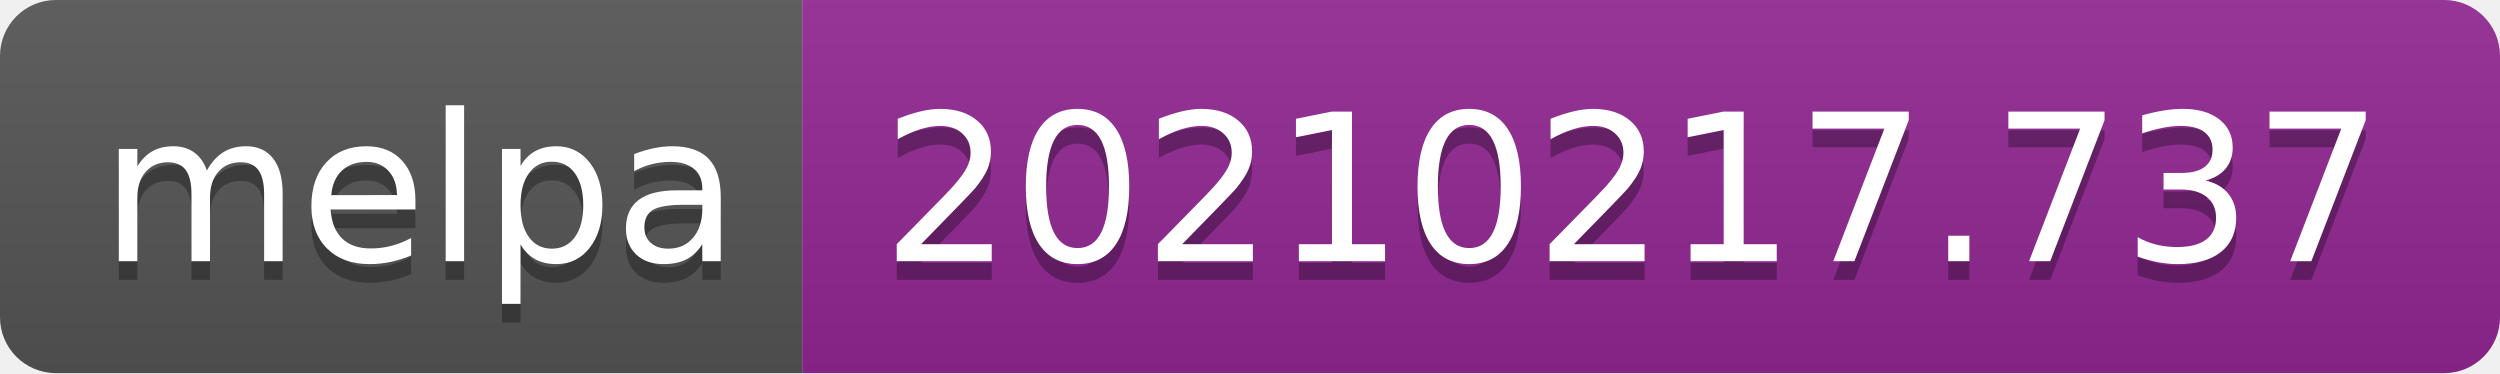
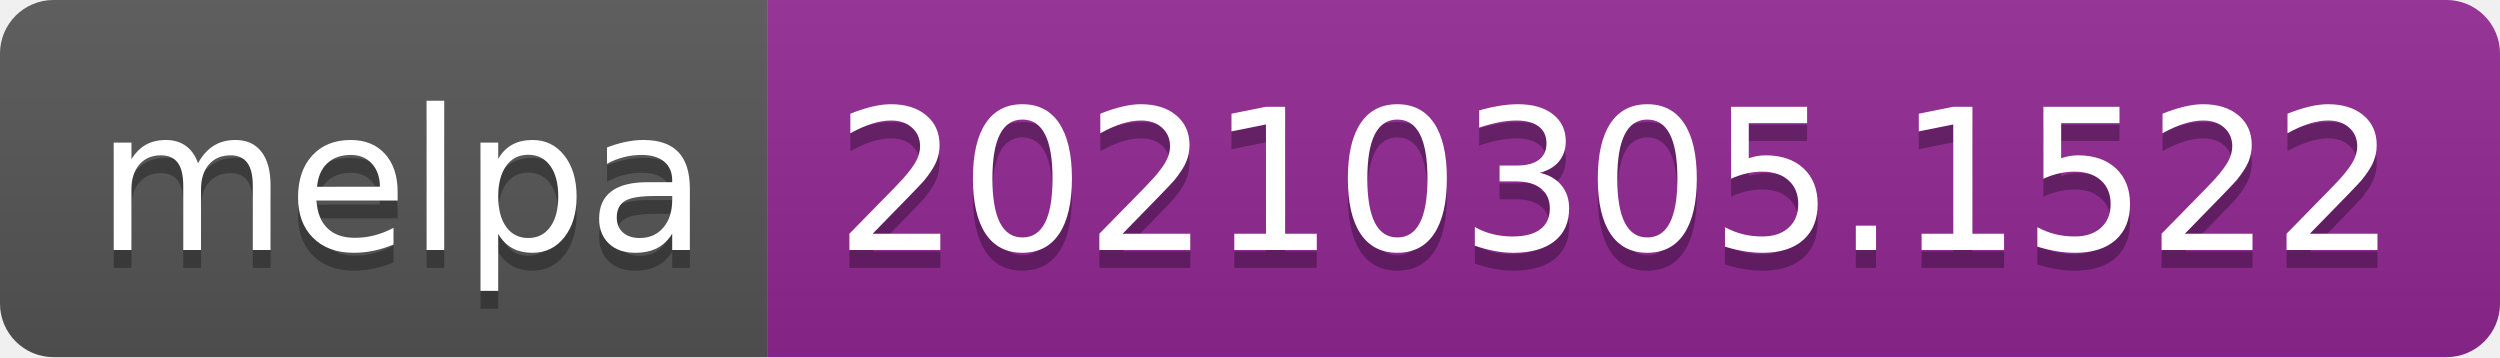
- <svg xmlns="http://www.w3.org/2000/svg" width="134" height="20" role="img" aria-label="melpa: 20210217.737">
+ <svg xmlns="http://www.w3.org/2000/svg" width="140" height="20" role="img" aria-label="melpa: 20210305.1522">
  <linearGradient id="s" x2="0" y2="100%">
    <stop offset="0" stop-color="#bbb" stop-opacity=".1" />
    <stop offset="1" stop-opacity=".1" />
  </linearGradient>
  <clipPath id="r">
-     <rect width="134" height="20" rx="3" fill="#fff" />
+     <rect width="140" height="20" rx="3" fill="#fff" />
  </clipPath>
  <g clip-path="url(#r)">
    <rect width="43" height="20" fill="#555" />
-     <rect x="43" width="91" height="20" fill="#922793" />
-     <rect width="134" height="20" fill="url(#s)" />
+     <rect x="43" width="97" height="20" fill="#922793" />
+     <rect width="140" height="20" fill="url(#s)" />
  </g>
  <g fill="#fff" text-anchor="middle" font-family="Verdana,Geneva,DejaVu Sans,sans-serif" text-rendering="geometricPrecision" font-size="110">
    <text aria-hidden="true" x="225" y="150" fill="#010101" fill-opacity=".3" transform="scale(.1)" textLength="330">melpa</text>
    <text x="225" y="140" transform="scale(.1)" fill="#fff" textLength="330">melpa</text>
-     <text aria-hidden="true" x="875" y="150" fill="#010101" fill-opacity=".3" transform="scale(.1)" textLength="810">20210217.737</text>
-     <text x="875" y="140" transform="scale(.1)" fill="#fff" textLength="810">20210217.737</text>
+     <text aria-hidden="true" x="905" y="150" fill="#010101" fill-opacity=".3" transform="scale(.1)" textLength="870">20210305.1522</text>
+     <text x="905" y="140" transform="scale(.1)" fill="#fff" textLength="870">20210305.1522</text>
  </g>
</svg>
